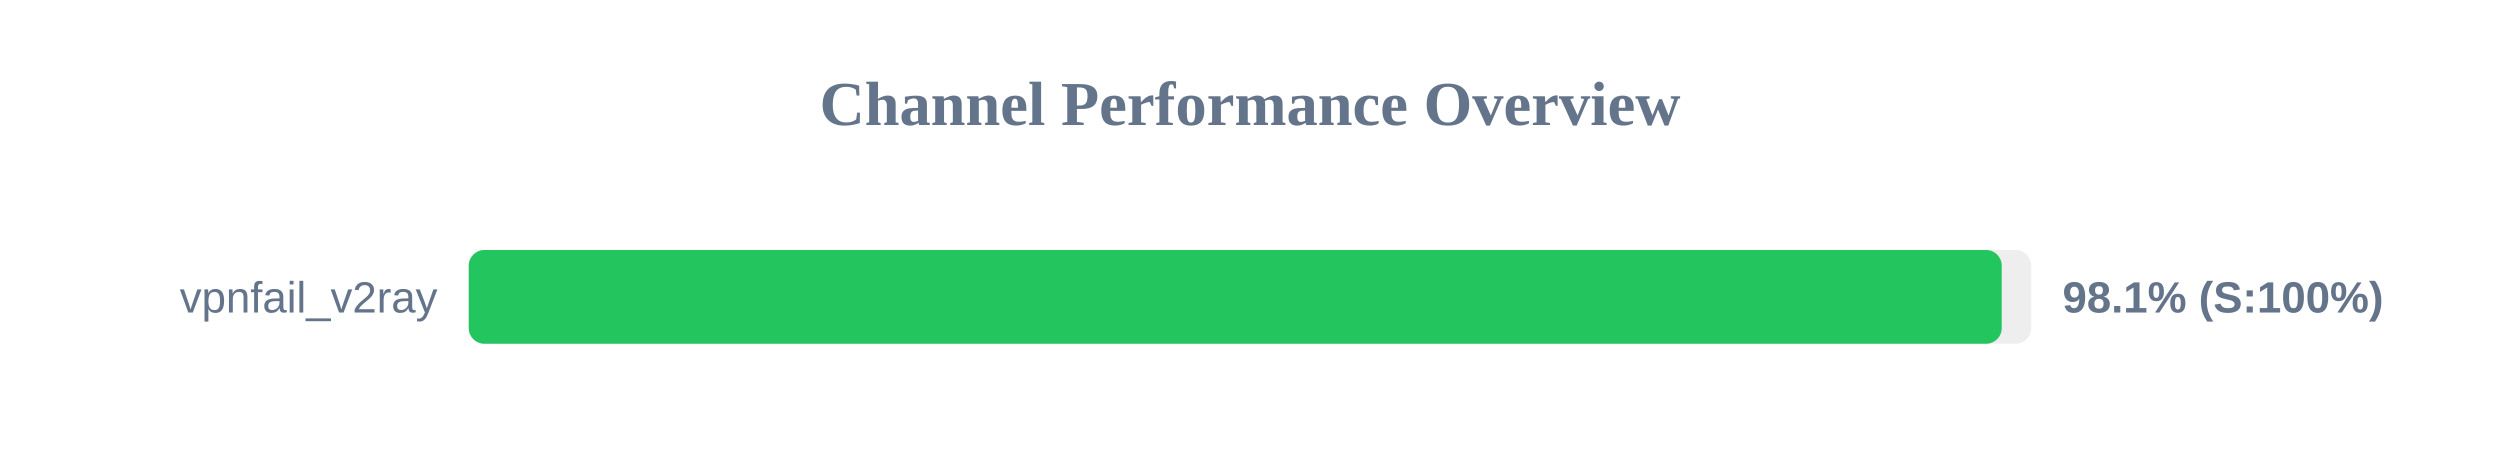
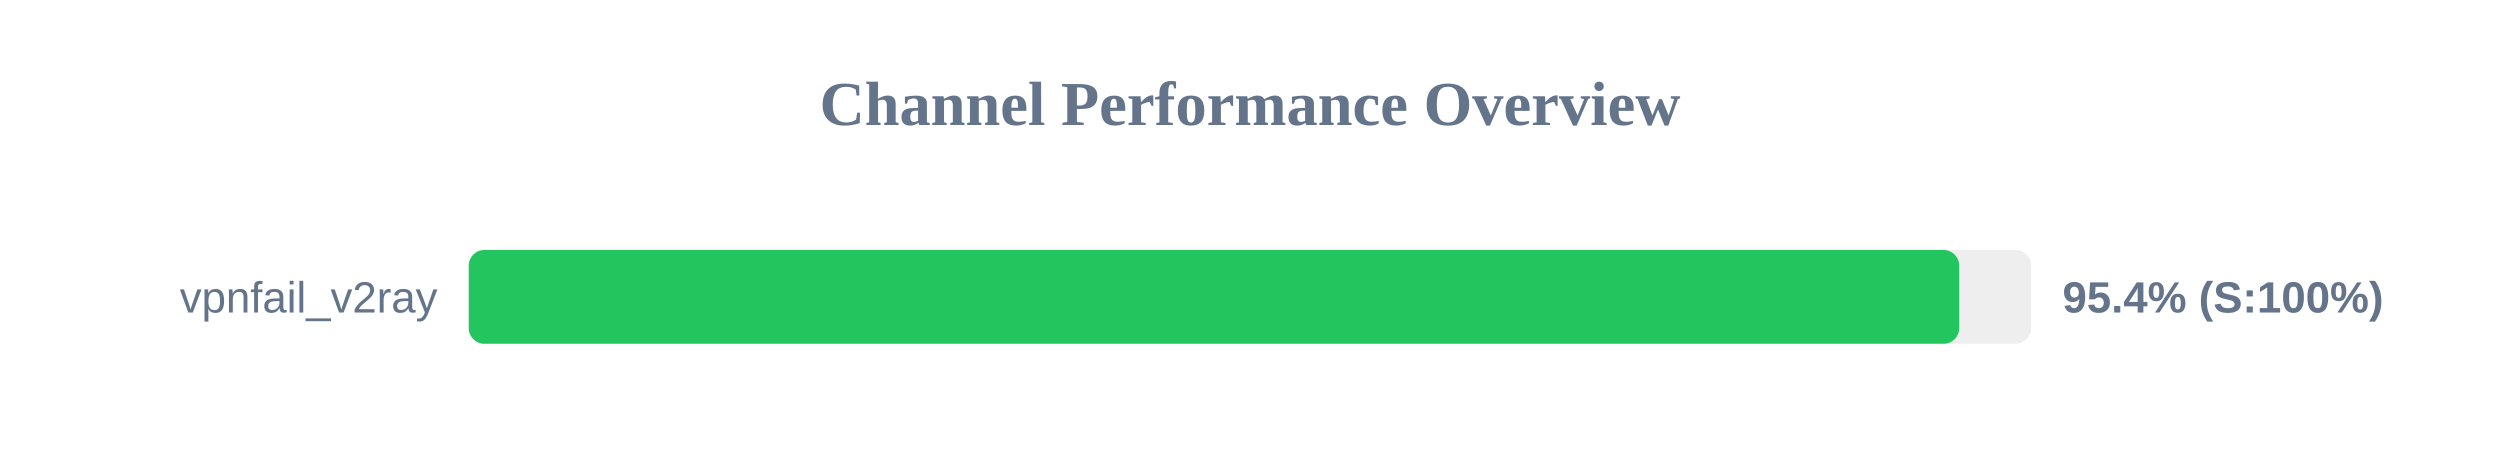
<svg xmlns="http://www.w3.org/2000/svg" width="800" height="150" version="1.1">
  <style>
        .row { font: 14px Arial; fill: #64748b; }
        .score { font: bold 14px Arial; fill: #64748b; }
    </style>
  <text x="400" y="40" text-anchor="middle" font-size="20px" font-weight="bold" fill="#64748b">Channel Performance Overview</text>
  <rect x="150" y="80" width="500" height="30" fill="#eee" rx="5" />
-   <rect x="150" y="80" width="490.55" height="30" fill="#22c55e" rx="5" />
+   <rect x="150" y="80" width="476.95" height="30" fill="#22c55e" rx="5" />
  <text x="140" y="100" text-anchor="end" class="row">vpnfail_v2ray</text>
-   <text x="660" y="100" text-anchor="start" class="score">98.1% (S:100%)</text>
+   <text x="660" y="100" text-anchor="start" class="score">95.4% (S:100%)</text>
</svg>
